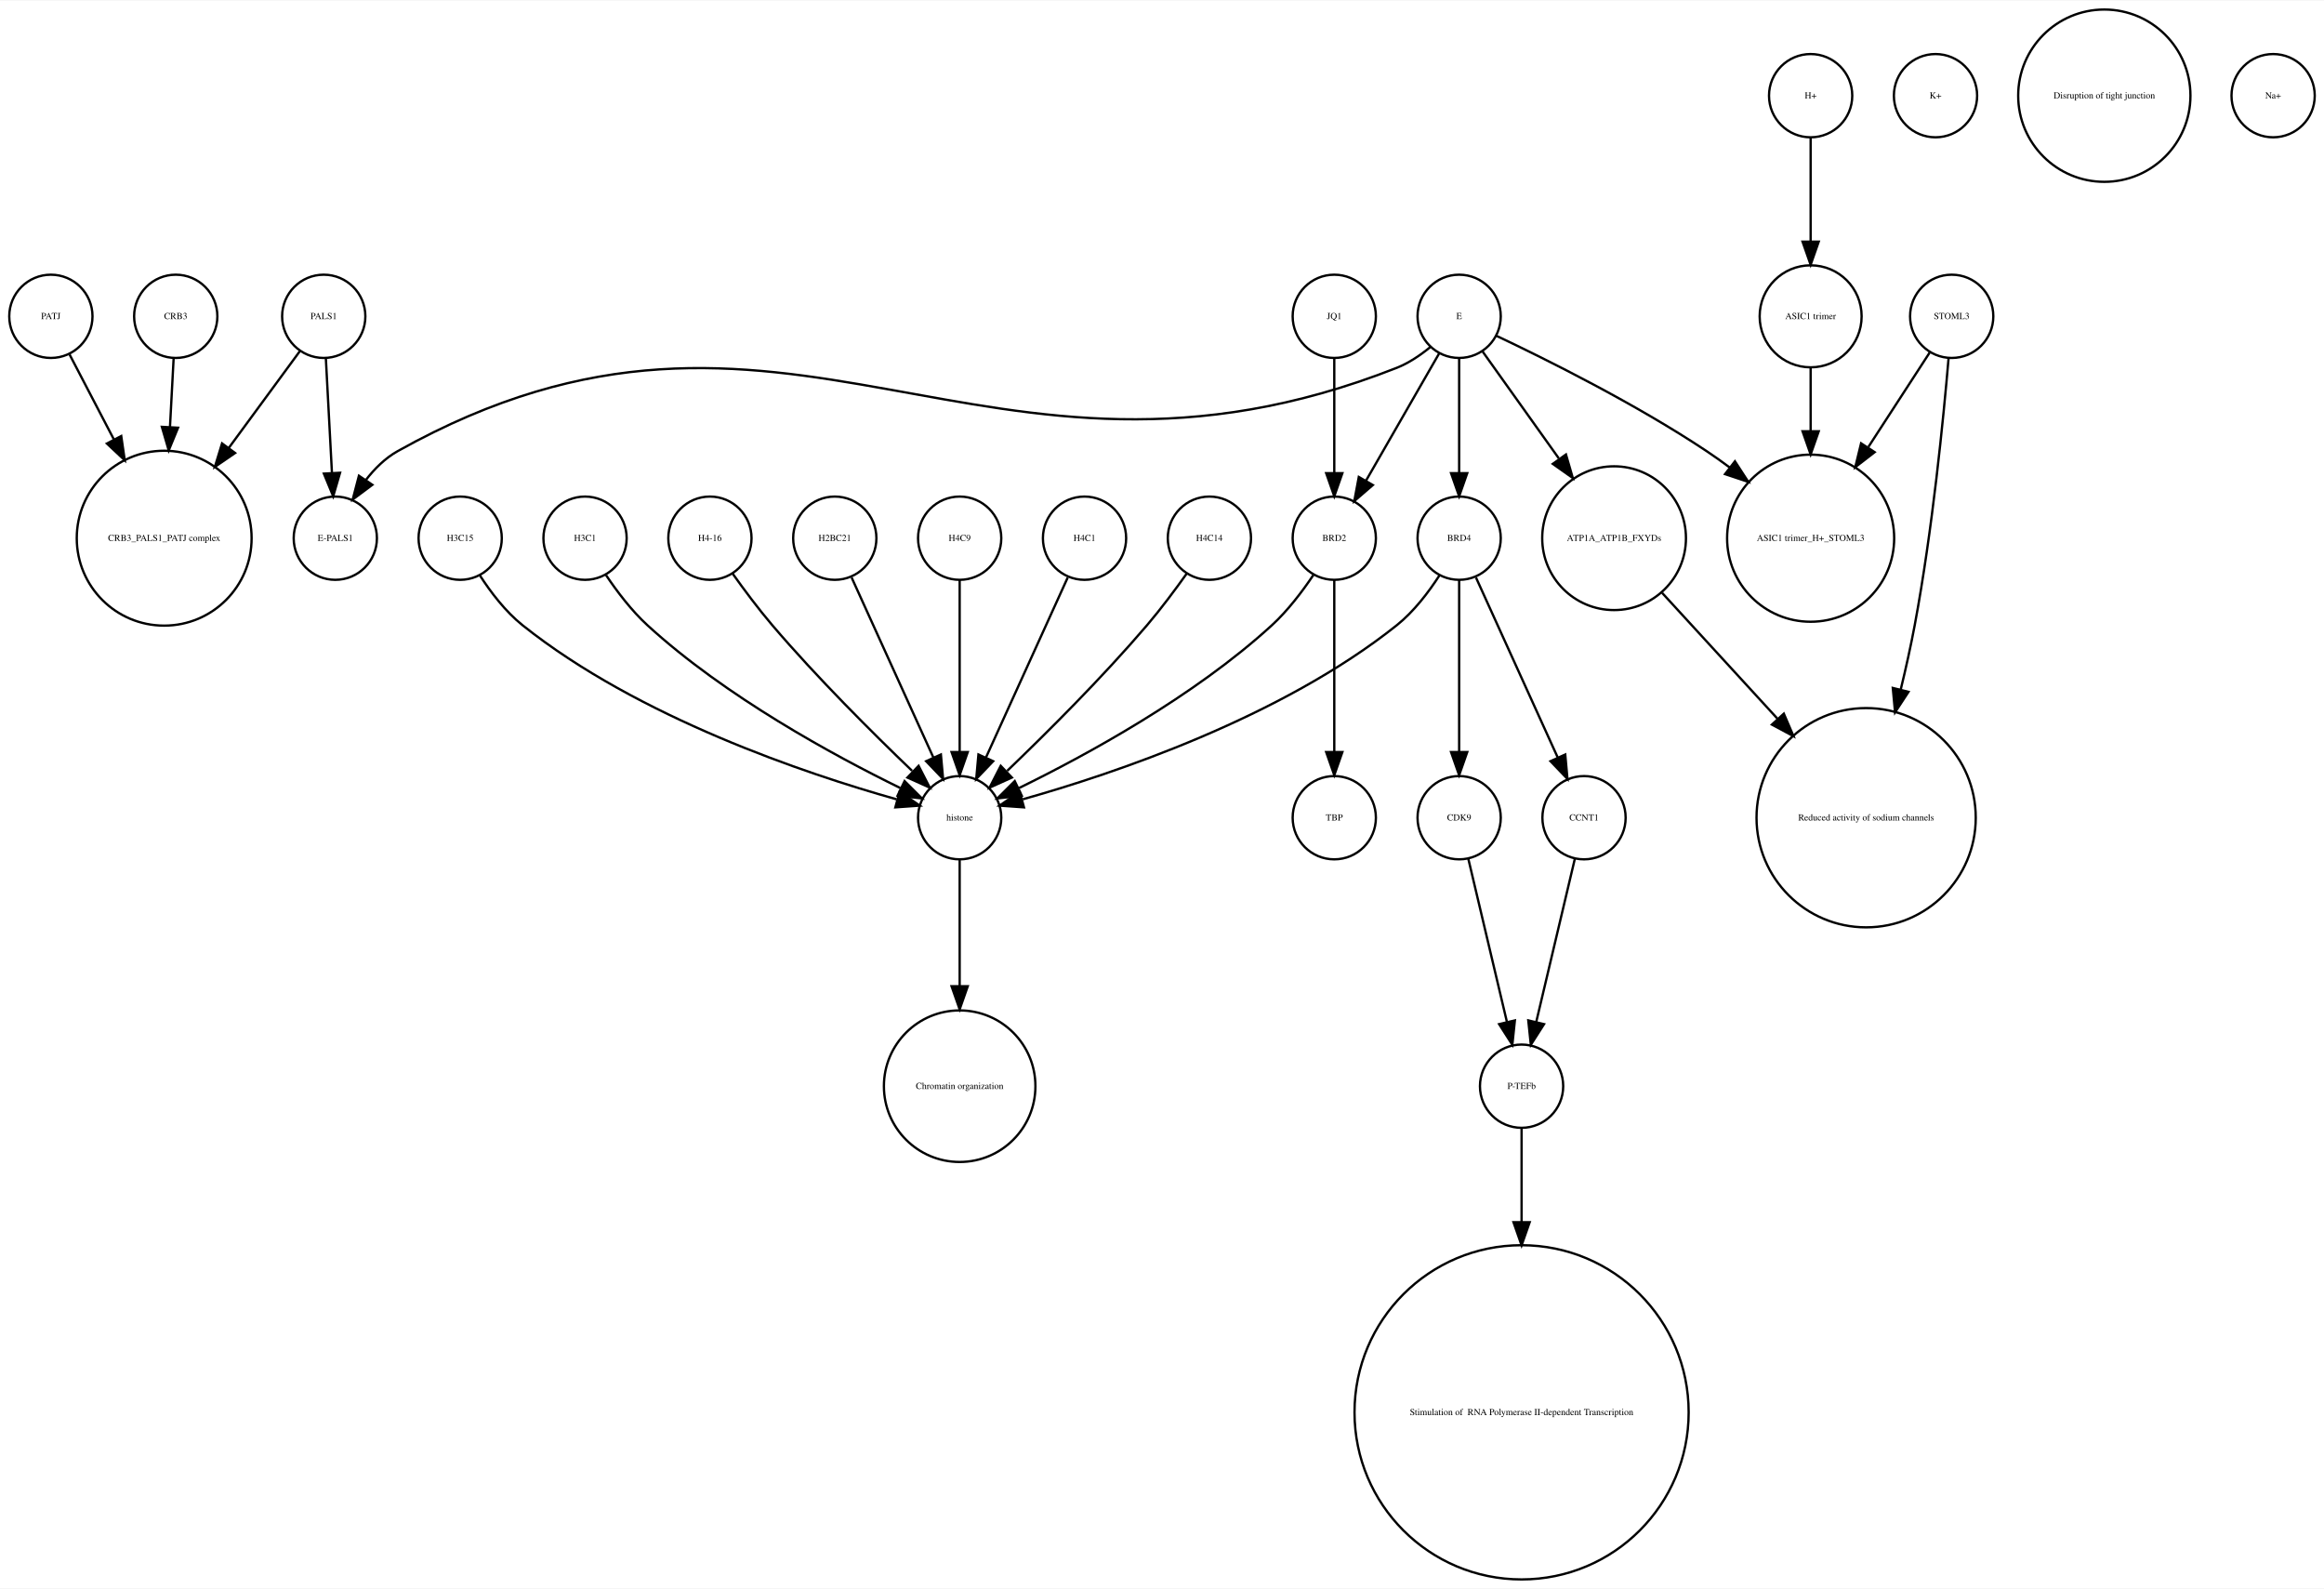
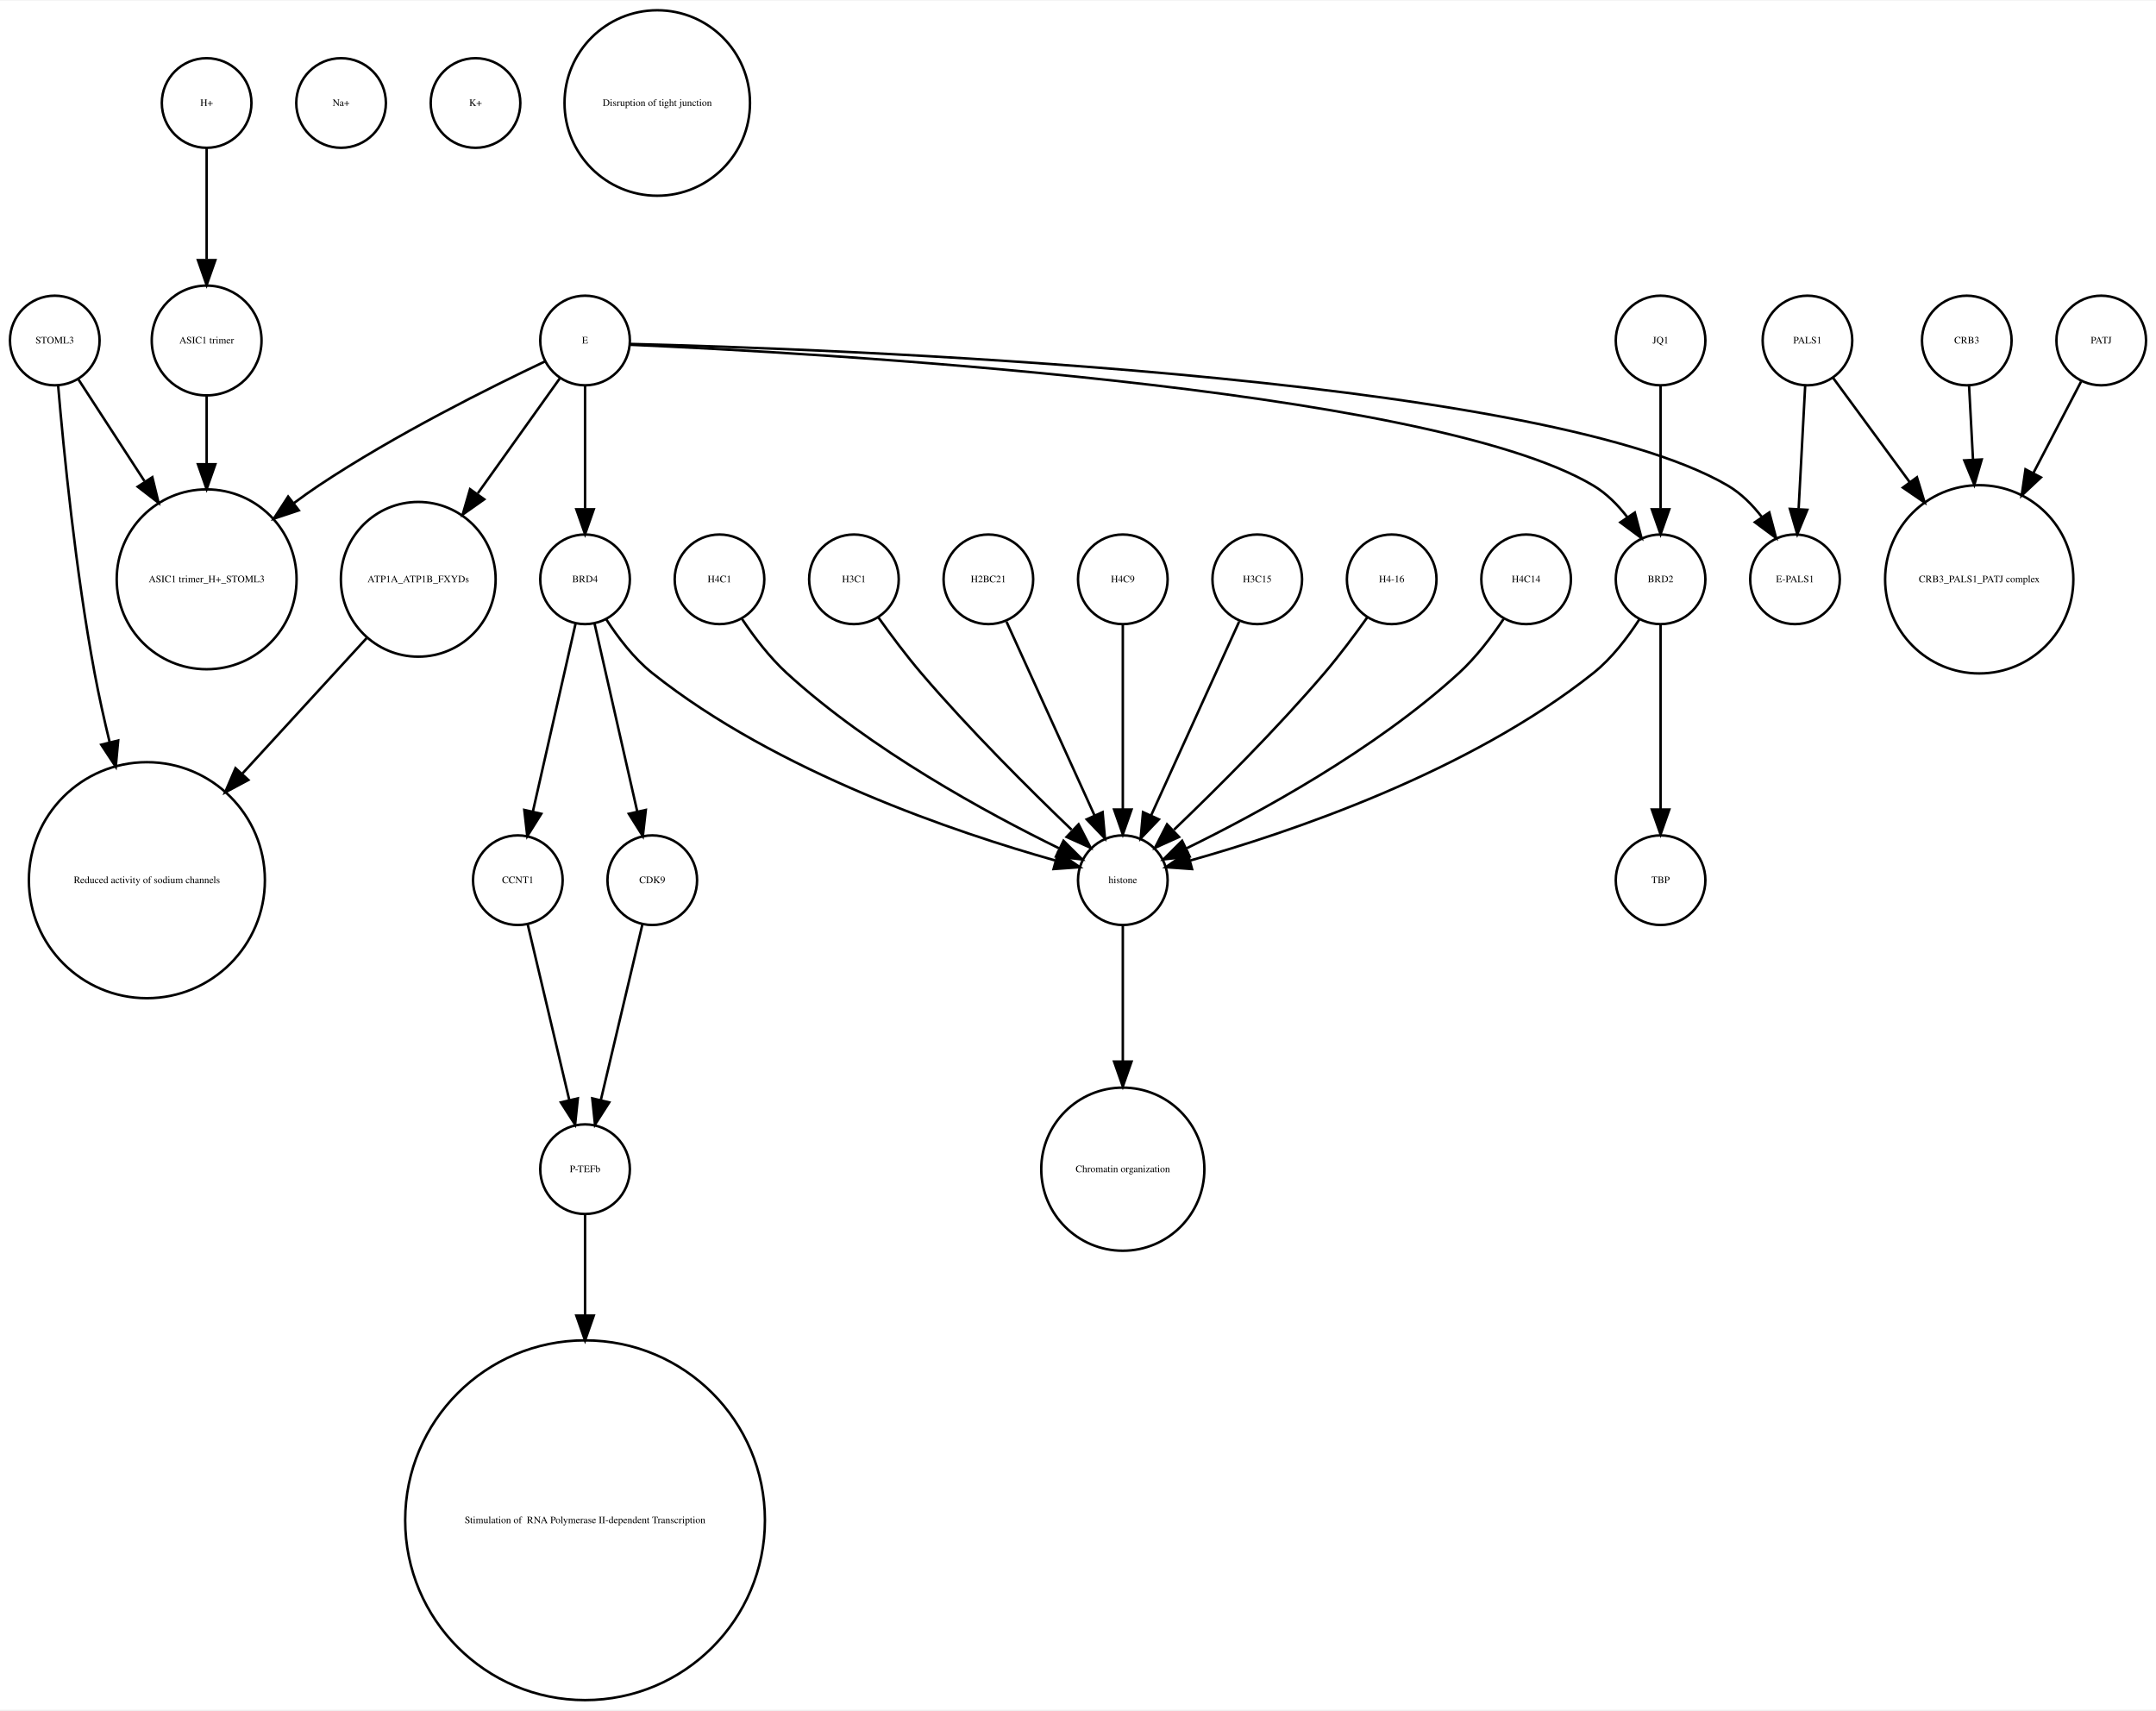
- <svg xmlns="http://www.w3.org/2000/svg" width="1005pt" height="687pt" viewBox="0.00 0.00 1005.00 686.51">
+ <svg xmlns="http://www.w3.org/2000/svg" width="866pt" height="687pt" viewBox="0.00 0.00 866.00 686.51">
  <g id="graph0" class="graph" transform="scale(1 1) rotate(0) translate(4 682.51)">
-     <polygon fill="white" stroke="none" points="-4,4 -4,-682.51 1001,-682.51 1001,4 -4,4" />
+     <polygon fill="white" stroke="none" points="-4,4 -4,-682.51 862,-682.51 862,4 -4,4" />
    <g id="node1" class="node">
-       <ellipse fill="none" stroke="black" cx="67" cy="-450.063" rx="37.807" ry="37.807" />
-       <text text-anchor="middle" x="67" y="-448.863" font-family="Times,serif" font-size="4.00">CRB3_PALS1_PATJ complex</text>
+       <ellipse fill="none" stroke="black" cx="79" cy="-450.063" rx="36.125" ry="36.125" />
+       <text text-anchor="middle" x="79" y="-448.863" font-family="Times,serif" font-size="4.00">ASIC1 trimer_H+_STOML3</text>
    </g>
    <g id="node2" class="node">
-       <ellipse fill="none" stroke="black" cx="627" cy="-450.063" rx="18" ry="18" />
-       <text text-anchor="middle" x="627" y="-448.863" font-family="Times,serif" font-size="4.00">BRD4</text>
+       <ellipse fill="none" stroke="black" cx="18" cy="-545.99" rx="18" ry="18" />
+       <text text-anchor="middle" x="18" y="-544.79" font-family="Times,serif" font-size="4.00">STOML3</text>
+     </g>
+     <g id="edge2" class="edge">
+       <path fill="none" stroke="black" d="M27.531,-530.314C34.635,-519.376 44.68,-503.908 54.013,-489.538" />
+       <polygon fill="black" stroke="black" points="57.188,-491.075 59.699,-480.782 51.317,-487.262 57.188,-491.075" />
+     </g>
+     <g id="node29" class="node">
+       <ellipse fill="none" stroke="black" cx="55" cy="-329.21" rx="47.4" ry="47.4" />
+       <text text-anchor="middle" x="55" y="-328.01" font-family="Times,serif" font-size="4.00">Reduced activity of sodium channels</text>
+     </g>
+     <g id="edge1" class="edge">
+       <path fill="none" stroke="black" d="M19.362,-527.719C21.529,-502.31 26.319,-453.429 34,-412.409 35.692,-403.372 37.808,-393.855 40.04,-384.629" />
+       <polygon fill="black" stroke="black" points="43.475,-385.318 42.492,-374.769 36.682,-383.628 43.475,-385.318" />
    </g>
    <g id="node3" class="node">
-       <ellipse fill="none" stroke="black" cx="627" cy="-329.21" rx="18" ry="18" />
-       <text text-anchor="middle" x="627" y="-328.01" font-family="Times,serif" font-size="4.00">CDK9</text>
-     </g>
-     <g id="edge2" class="edge">
-       <path fill="none" stroke="black" d="M627,-432.034C627,-412.64 627,-380.675 627,-357.731" />
-       <polygon fill="black" stroke="black" points="630.5,-357.594 627,-347.594 623.5,-357.594 630.5,-357.594" />
+       <ellipse fill="none" stroke="black" cx="285" cy="-450.063" rx="18" ry="18" />
+       <text text-anchor="middle" x="285" y="-448.863" font-family="Times,serif" font-size="4.00">H4C1</text>
+     </g>
+     <g id="node19" class="node">
+       <ellipse fill="none" stroke="black" cx="447" cy="-329.21" rx="18" ry="18" />
+       <text text-anchor="middle" x="447" y="-328.01" font-family="Times,serif" font-size="4.00">histone</text>
+     </g>
+     <g id="edge3" class="edge">
+       <path fill="none" stroke="black" d="M294.083,-434.084C298.848,-426.987 305.122,-418.708 312,-412.409 345.672,-381.576 392.601,-356.1 421.331,-342.042" />
+       <polygon fill="black" stroke="black" points="423.18,-345.037 430.682,-337.555 420.152,-338.725 423.18,-345.037" />
+     </g>
+     <g id="node4" class="node">
+       <ellipse fill="none" stroke="black" cx="204" cy="-329.21" rx="18" ry="18" />
+       <text text-anchor="middle" x="204" y="-328.01" font-family="Times,serif" font-size="4.00">CCNT1</text>
+     </g>
+     <g id="node20" class="node">
+       <ellipse fill="none" stroke="black" cx="231" cy="-213.13" rx="18" ry="18" />
+       <text text-anchor="middle" x="231" y="-211.93" font-family="Times,serif" font-size="4.00">P-TEFb</text>
+     </g>
+     <g id="edge4" class="edge">
+       <path fill="none" stroke="black" d="M207.984,-311.377C212.371,-292.842 219.486,-262.781 224.645,-240.983" />
+       <polygon fill="black" stroke="black" points="228.102,-241.569 227,-231.032 221.291,-239.957 228.102,-241.569" />
+     </g>
+     <g id="node5" class="node">
+       <ellipse fill="none" stroke="black" cx="231" cy="-450.063" rx="18" ry="18" />
+       <text text-anchor="middle" x="231" y="-448.863" font-family="Times,serif" font-size="4.00">BRD4</text>
+     </g>
+     <g id="edge7" class="edge">
+       <path fill="none" stroke="black" d="M227.189,-432.286C222.726,-412.643 215.279,-379.859 210.03,-356.754" />
+       <polygon fill="black" stroke="black" points="213.42,-355.878 207.792,-346.901 206.594,-357.428 213.42,-355.878" />
+     </g>
+     <g id="edge5" class="edge">
+       <path fill="none" stroke="black" d="M239.485,-434.026C244.188,-426.745 250.584,-418.322 258,-412.409 308.124,-372.447 380.656,-348.16 419.684,-337.181" />
+       <polygon fill="black" stroke="black" points="421.03,-340.442 429.757,-334.435 419.189,-333.688 421.03,-340.442" />
    </g>
    <g id="node25" class="node">
-       <ellipse fill="none" stroke="black" cx="681" cy="-329.21" rx="18" ry="18" />
-       <text text-anchor="middle" x="681" y="-328.01" font-family="Times,serif" font-size="4.00">CCNT1</text>
-     </g>
-     <g id="edge3" class="edge">
-       <path fill="none" stroke="black" d="M634.283,-433.034C643.351,-413.075 658.944,-378.754 669.601,-355.299" />
-       <polygon fill="black" stroke="black" points="672.883,-356.537 673.833,-345.985 666.51,-353.642 672.883,-356.537" />
+       <ellipse fill="none" stroke="black" cx="258" cy="-329.21" rx="18" ry="18" />
+       <text text-anchor="middle" x="258" y="-328.01" font-family="Times,serif" font-size="4.00">CDK9</text>
+     </g>
+     <g id="edge6" class="edge">
+       <path fill="none" stroke="black" d="M234.811,-432.286C239.274,-412.643 246.721,-379.859 251.97,-356.754" />
+       <polygon fill="black" stroke="black" points="255.406,-357.428 254.208,-346.901 248.58,-355.878 255.406,-357.428" />
+     </g>
+     <g id="node6" class="node">
+       <ellipse fill="none" stroke="black" cx="339" cy="-450.063" rx="18" ry="18" />
+       <text text-anchor="middle" x="339" y="-448.863" font-family="Times,serif" font-size="4.00">H3C1</text>
+     </g>
+     <g id="edge8" class="edge">
+       <path fill="none" stroke="black" d="M348.801,-434.777C353.736,-427.845 359.946,-419.504 366,-412.409 385.336,-389.752 409.532,-365.688 426.422,-349.492" />
+       <polygon fill="black" stroke="black" points="429.24,-351.643 434.073,-342.215 424.415,-346.571 429.24,-351.643" />
+     </g>
+     <g id="node7" class="node">
+       <ellipse fill="none" stroke="black" cx="663" cy="-450.063" rx="18" ry="18" />
+       <text text-anchor="middle" x="663" y="-448.863" font-family="Times,serif" font-size="4.00">BRD2</text>
+     </g>
+     <g id="edge9" class="edge">
+       <path fill="none" stroke="black" d="M654.515,-434.026C649.812,-426.745 643.416,-418.322 636,-412.409 585.876,-372.447 513.344,-348.16 474.316,-337.181" />
+       <polygon fill="black" stroke="black" points="474.811,-333.688 464.243,-334.435 472.97,-340.442 474.811,-333.688" />
+     </g>
+     <g id="node21" class="node">
+       <ellipse fill="none" stroke="black" cx="663" cy="-329.21" rx="18" ry="18" />
+       <text text-anchor="middle" x="663" y="-328.01" font-family="Times,serif" font-size="4.00">TBP</text>
+     </g>
+     <g id="edge10" class="edge">
+       <path fill="none" stroke="black" d="M663,-432.034C663,-412.64 663,-380.675 663,-357.731" />
+       <polygon fill="black" stroke="black" points="666.5,-357.594 663,-347.594 659.5,-357.594 666.5,-357.594" />
+     </g>
+     <g id="node8" class="node">
+       <ellipse fill="none" stroke="black" cx="133" cy="-641.387" rx="18" ry="18" />
+       <text text-anchor="middle" x="133" y="-640.187" font-family="Times,serif" font-size="4.00">Na+</text>
+     </g>
+     <g id="node9" class="node">
+       <ellipse fill="none" stroke="black" cx="447" cy="-213.13" rx="32.761" ry="32.761" />
+       <text text-anchor="middle" x="447" y="-211.93" font-family="Times,serif" font-size="4.00">Chromatin organization</text>
+     </g>
+     <g id="node10" class="node">
+       <ellipse fill="none" stroke="black" cx="393" cy="-450.063" rx="18" ry="18" />
+       <text text-anchor="middle" x="393" y="-448.863" font-family="Times,serif" font-size="4.00">H2BC21</text>
+     </g>
+     <g id="edge11" class="edge">
+       <path fill="none" stroke="black" d="M400.283,-433.034C409.351,-413.075 424.944,-378.754 435.601,-355.299" />
+       <polygon fill="black" stroke="black" points="438.883,-356.537 439.833,-345.985 432.51,-353.642 438.883,-356.537" />
+     </g>
+     <g id="node11" class="node">
+       <ellipse fill="none" stroke="black" cx="231" cy="-72.125" rx="72.25" ry="72.25" />
+       <text text-anchor="middle" x="231" y="-70.925" font-family="Times,serif" font-size="4.00"> Stimulation of  RNA Polymerase II-dependent Transcription </text>
+     </g>
+     <g id="node12" class="node">
+       <ellipse fill="none" stroke="black" cx="447" cy="-450.063" rx="18" ry="18" />
+       <text text-anchor="middle" x="447" y="-448.863" font-family="Times,serif" font-size="4.00">H4C9</text>
+     </g>
+     <g id="edge12" class="edge">
+       <path fill="none" stroke="black" d="M447,-432.034C447,-412.64 447,-380.675 447,-357.731" />
+       <polygon fill="black" stroke="black" points="450.5,-357.594 447,-347.594 443.5,-357.594 450.5,-357.594" />
+     </g>
+     <g id="node13" class="node">
+       <ellipse fill="none" stroke="black" cx="187" cy="-641.387" rx="18" ry="18" />
+       <text text-anchor="middle" x="187" y="-640.187" font-family="Times,serif" font-size="4.00">K+</text>
+     </g>
+     <g id="node14" class="node">
+       <ellipse fill="none" stroke="black" cx="840" cy="-545.99" rx="18" ry="18" />
+       <text text-anchor="middle" x="840" y="-544.79" font-family="Times,serif" font-size="4.00">PATJ</text>
+     </g>
+     <g id="node28" class="node">
+       <ellipse fill="none" stroke="black" cx="791" cy="-450.063" rx="37.807" ry="37.807" />
+       <text text-anchor="middle" x="791" y="-448.863" font-family="Times,serif" font-size="4.00">CRB3_PALS1_PATJ complex</text>
+     </g>
+     <g id="edge13" class="edge">
+       <path fill="none" stroke="black" d="M831.909,-529.48C826.652,-519.404 819.531,-505.753 812.703,-492.665" />
+       <polygon fill="black" stroke="black" points="815.778,-490.992 808.05,-483.745 809.572,-494.23 815.778,-490.992" />
+     </g>
+     <g id="node15" class="node">
+       <ellipse fill="none" stroke="black" cx="164" cy="-450.063" rx="31.08" ry="31.08" />
+       <text text-anchor="middle" x="164" y="-448.863" font-family="Times,serif" font-size="4.00">ATP1A_ATP1B_FXYDs</text>
+     </g>
+     <g id="edge14" class="edge">
+       <path fill="none" stroke="black" d="M143.241,-426.428C129.189,-411.105 110.203,-390.403 93.442,-372.127" />
+       <polygon fill="black" stroke="black" points="95.754,-369.469 86.415,-364.465 90.595,-374.201 95.754,-369.469" />
+     </g>
+     <g id="node16" class="node">
+       <ellipse fill="none" stroke="black" cx="501" cy="-450.063" rx="18" ry="18" />
+       <text text-anchor="middle" x="501" y="-448.863" font-family="Times,serif" font-size="4.00">H3C15</text>
+     </g>
+     <g id="edge15" class="edge">
+       <path fill="none" stroke="black" d="M493.717,-433.034C484.649,-413.075 469.056,-378.754 458.399,-355.299" />
+       <polygon fill="black" stroke="black" points="461.49,-353.642 454.167,-345.985 455.117,-356.537 461.49,-353.642" />
+     </g>
+     <g id="node17" class="node">
+       <ellipse fill="none" stroke="black" cx="260" cy="-641.387" rx="37.247" ry="37.247" />
+       <text text-anchor="middle" x="260" y="-640.187" font-family="Times,serif" font-size="4.00">Disruption of tight junction</text>
+     </g>
+     <g id="node18" class="node">
+       <ellipse fill="none" stroke="black" cx="555" cy="-450.063" rx="18" ry="18" />
+       <text text-anchor="middle" x="555" y="-448.863" font-family="Times,serif" font-size="4.00">H4-16</text>
+     </g>
+     <g id="edge16" class="edge">
+       <path fill="none" stroke="black" d="M545.199,-434.777C540.264,-427.845 534.054,-419.504 528,-412.409 508.664,-389.752 484.468,-365.688 467.578,-349.492" />
+       <polygon fill="black" stroke="black" points="469.585,-346.571 459.927,-342.215 464.76,-351.643 469.585,-346.571" />
+     </g>
+     <g id="edge17" class="edge">
+       <path fill="none" stroke="black" d="M447,-310.884C447,-296.474 447,-275.35 447,-256.514" />
+       <polygon fill="black" stroke="black" points="450.5,-256.342 447,-246.342 443.5,-256.342 450.5,-256.342" />
+     </g>
+     <g id="edge18" class="edge">
+       <path fill="none" stroke="black" d="M231,-195.085C231,-184.44 231,-169.87 231,-154.501" />
+       <polygon fill="black" stroke="black" points="234.5,-154.32 231,-144.32 227.5,-154.32 234.5,-154.32" />
+     </g>
+     <g id="node22" class="node">
+       <ellipse fill="none" stroke="black" cx="663" cy="-545.99" rx="18" ry="18" />
+       <text text-anchor="middle" x="663" y="-544.79" font-family="Times,serif" font-size="4.00">JQ1</text>
+     </g>
+     <g id="edge19" class="edge">
+       <path fill="none" stroke="black" d="M663,-527.762C663,-513.993 663,-494.429 663,-478.507" />
+       <polygon fill="black" stroke="black" points="666.5,-478.181 663,-468.181 659.5,-478.181 666.5,-478.181" />
+     </g>
+     <g id="node23" class="node">
+       <ellipse fill="none" stroke="black" cx="79" cy="-641.387" rx="18" ry="18" />
+       <text text-anchor="middle" x="79" y="-640.187" font-family="Times,serif" font-size="4.00">H+</text>
+     </g>
+     <g id="node24" class="node">
+       <ellipse fill="none" stroke="black" cx="79" cy="-545.99" rx="22.05" ry="22.05" />
+       <text text-anchor="middle" x="79" y="-544.79" font-family="Times,serif" font-size="4.00">ASIC1 trimer</text>
+     </g>
+     <g id="edge20" class="edge">
+       <path fill="none" stroke="black" d="M79,-623.257C79,-610.798 79,-593.57 79,-578.639" />
+       <polygon fill="black" stroke="black" points="82.5,-578.275 79,-568.275 75.5,-578.275 82.5,-578.275" />
+     </g>
+     <g id="edge21" class="edge">
+       <path fill="none" stroke="black" d="M79,-523.677C79,-515.568 79,-505.988 79,-496.491" />
+       <polygon fill="black" stroke="black" points="82.5,-496.293 79,-486.293 75.5,-496.293 82.5,-496.293" />
+     </g>
+     <g id="edge22" class="edge">
+       <path fill="none" stroke="black" d="M254.016,-311.377C249.629,-292.842 242.514,-262.781 237.355,-240.983" />
+       <polygon fill="black" stroke="black" points="240.709,-239.957 235,-231.032 233.898,-241.569 240.709,-239.957" />
+     </g>
+     <g id="node26" class="node">
+       <ellipse fill="none" stroke="black" cx="231" cy="-545.99" rx="18" ry="18" />
+       <text text-anchor="middle" x="231" y="-544.79" font-family="Times,serif" font-size="4.00">E</text>
+     </g>
+     <g id="edge24" class="edge">
+       <path fill="none" stroke="black" d="M214.86,-537.555C193.422,-527.414 154.69,-508.154 124,-487.716 120.698,-485.517 117.347,-483.128 114.04,-480.658" />
+       <polygon fill="black" stroke="black" points="116.018,-477.763 105.965,-474.417 111.737,-483.302 116.018,-477.763" />
+     </g>
+     <g id="edge25" class="edge">
+       <path fill="none" stroke="black" d="M231,-527.762C231,-513.993 231,-494.429 231,-478.507" />
+       <polygon fill="black" stroke="black" points="234.5,-478.181 231,-468.181 227.5,-478.181 234.5,-478.181" />
+     </g>
+     <g id="edge23" class="edge">
+       <path fill="none" stroke="black" d="M249.27,-544.266C319.173,-541.214 569.082,-527.665 636,-487.716 641.304,-484.55 645.886,-479.901 649.692,-474.969" />
+       <polygon fill="black" stroke="black" points="652.642,-476.856 655.357,-466.615 646.848,-472.927 652.642,-476.856" />
+     </g>
+     <g id="edge27" class="edge">
+       <path fill="none" stroke="black" d="M220.824,-530.725C212.114,-518.514 199.227,-500.448 187.927,-484.606" />
+       <polygon fill="black" stroke="black" points="190.505,-482.194 181.849,-476.085 184.807,-486.259 190.505,-482.194" />
    </g>
    <g id="node32" class="node">
-       <ellipse fill="none" stroke="black" cx="411" cy="-329.21" rx="18" ry="18" />
-       <text text-anchor="middle" x="411" y="-328.01" font-family="Times,serif" font-size="4.00">histone</text>
-     </g>
-     <g id="edge1" class="edge">
-       <path fill="none" stroke="black" d="M618.515,-434.026C613.812,-426.745 607.416,-418.322 600,-412.409 549.876,-372.447 477.344,-348.16 438.316,-337.181" />
-       <polygon fill="black" stroke="black" points="438.811,-333.688 428.243,-334.435 436.97,-340.442 438.811,-333.688" />
-     </g>
-     <g id="node26" class="node">
-       <ellipse fill="none" stroke="black" cx="654" cy="-213.13" rx="18" ry="18" />
-       <text text-anchor="middle" x="654" y="-211.93" font-family="Times,serif" font-size="4.00">P-TEFb</text>
-     </g>
-     <g id="edge4" class="edge">
-       <path fill="none" stroke="black" d="M630.984,-311.377C635.371,-292.842 642.486,-262.781 647.645,-240.983" />
-       <polygon fill="black" stroke="black" points="651.102,-241.569 650,-231.032 644.291,-239.957 651.102,-241.569" />
-     </g>
-     <g id="node4" class="node">
-       <ellipse fill="none" stroke="black" cx="573" cy="-329.21" rx="18" ry="18" />
-       <text text-anchor="middle" x="573" y="-328.01" font-family="Times,serif" font-size="4.00">TBP</text>
-     </g>
-     <g id="node5" class="node">
-       <ellipse fill="none" stroke="black" cx="627" cy="-545.99" rx="18" ry="18" />
-       <text text-anchor="middle" x="627" y="-544.79" font-family="Times,serif" font-size="4.00">E</text>
-     </g>
-     <g id="edge7" class="edge">
-       <path fill="none" stroke="black" d="M627,-527.762C627,-513.993 627,-494.429 627,-478.507" />
-       <polygon fill="black" stroke="black" points="630.5,-478.181 627,-468.181 623.5,-478.181 630.5,-478.181" />
-     </g>
-     <g id="node9" class="node">
-       <ellipse fill="none" stroke="black" cx="694" cy="-450.063" rx="31.08" ry="31.08" />
-       <text text-anchor="middle" x="694" y="-448.863" font-family="Times,serif" font-size="4.00">ATP1A_ATP1B_FXYDs</text>
-     </g>
-     <g id="edge6" class="edge">
-       <path fill="none" stroke="black" d="M637.176,-530.725C645.886,-518.514 658.773,-500.448 670.073,-484.606" />
-       <polygon fill="black" stroke="black" points="673.193,-486.259 676.151,-476.085 667.495,-482.194 673.193,-486.259" />
-     </g>
-     <g id="node11" class="node">
-       <ellipse fill="none" stroke="black" cx="573" cy="-450.063" rx="18" ry="18" />
-       <text text-anchor="middle" x="573" y="-448.863" font-family="Times,serif" font-size="4.00">BRD2</text>
-     </g>
-     <g id="edge9" class="edge">
-       <path fill="none" stroke="black" d="M618.324,-529.899C609.822,-515.11 596.729,-492.337 586.797,-475.062" />
-       <polygon fill="black" stroke="black" points="589.673,-473.041 581.655,-466.117 583.604,-476.53 589.673,-473.041" />
-     </g>
-     <g id="node13" class="node">
-       <ellipse fill="none" stroke="black" cx="779" cy="-450.063" rx="36.125" ry="36.125" />
-       <text text-anchor="middle" x="779" y="-448.863" font-family="Times,serif" font-size="4.00">ASIC1 trimer_H+_STOML3</text>
-     </g>
-     <g id="edge5" class="edge">
-       <path fill="none" stroke="black" d="M643.14,-537.555C664.578,-527.414 703.31,-508.154 734,-487.716 737.302,-485.517 740.653,-483.128 743.96,-480.658" />
-       <polygon fill="black" stroke="black" points="746.263,-483.302 752.035,-474.417 741.982,-477.763 746.263,-483.302" />
-     </g>
-     <g id="node29" class="node">
-       <ellipse fill="none" stroke="black" cx="141" cy="-450.063" rx="18" ry="18" />
-       <text text-anchor="middle" x="141" y="-448.863" font-family="Times,serif" font-size="4.00">E-PALS1</text>
-     </g>
-     <g id="edge8" class="edge">
-       <path fill="none" stroke="black" d="M614.518,-532.685C610.246,-529.187 605.219,-525.772 600,-523.716 420.74,-453.106 336.192,-581.691 168,-487.716 162.608,-484.703 157.991,-480.114 154.179,-475.191" />
-       <polygon fill="black" stroke="black" points="157.022,-473.146 148.53,-466.811 151.218,-477.06 157.022,-473.146" />
-     </g>
-     <g id="node6" class="node">
-       <ellipse fill="none" stroke="black" cx="195" cy="-450.063" rx="18" ry="18" />
-       <text text-anchor="middle" x="195" y="-448.863" font-family="Times,serif" font-size="4.00">H3C15</text>
-     </g>
-     <g id="edge10" class="edge">
-       <path fill="none" stroke="black" d="M203.485,-434.026C208.188,-426.745 214.584,-418.322 222,-412.409 272.124,-372.447 344.656,-348.16 383.684,-337.181" />
-       <polygon fill="black" stroke="black" points="385.03,-340.442 393.757,-334.435 383.189,-333.688 385.03,-340.442" />
-     </g>
-     <g id="node7" class="node">
-       <ellipse fill="none" stroke="black" cx="833" cy="-641.387" rx="18" ry="18" />
-       <text text-anchor="middle" x="833" y="-640.187" font-family="Times,serif" font-size="4.00">K+</text>
-     </g>
-     <g id="node8" class="node">
-       <ellipse fill="none" stroke="black" cx="906" cy="-641.387" rx="37.247" ry="37.247" />
-       <text text-anchor="middle" x="906" y="-640.187" font-family="Times,serif" font-size="4.00">Disruption of tight junction</text>
-     </g>
-     <g id="node28" class="node">
-       <ellipse fill="none" stroke="black" cx="803" cy="-329.21" rx="47.4" ry="47.4" />
-       <text text-anchor="middle" x="803" y="-328.01" font-family="Times,serif" font-size="4.00">Reduced activity of sodium channels</text>
-     </g>
-     <g id="edge11" class="edge">
-       <path fill="none" stroke="black" d="M714.759,-426.428C728.811,-411.105 747.797,-390.403 764.558,-372.127" />
-       <polygon fill="black" stroke="black" points="767.405,-374.201 771.585,-364.465 762.246,-369.469 767.405,-374.201" />
-     </g>
-     <g id="node10" class="node">
-       <ellipse fill="none" stroke="black" cx="840" cy="-545.99" rx="18" ry="18" />
-       <text text-anchor="middle" x="840" y="-544.79" font-family="Times,serif" font-size="4.00">STOML3</text>
-     </g>
-     <g id="edge12" class="edge">
-       <path fill="none" stroke="black" d="M830.469,-530.314C823.365,-519.376 813.32,-503.908 803.987,-489.538" />
-       <polygon fill="black" stroke="black" points="806.683,-487.262 798.301,-480.782 800.812,-491.075 806.683,-487.262" />
-     </g>
-     <g id="edge13" class="edge">
-       <path fill="none" stroke="black" d="M838.638,-527.719C836.471,-502.31 831.681,-453.429 824,-412.409 822.308,-403.372 820.192,-393.855 817.96,-384.629" />
-       <polygon fill="black" stroke="black" points="821.318,-383.628 815.507,-374.769 814.525,-385.318 821.318,-383.628" />
-     </g>
-     <g id="edge14" class="edge">
-       <path fill="none" stroke="black" d="M573,-432.034C573,-412.64 573,-380.675 573,-357.731" />
-       <polygon fill="black" stroke="black" points="576.5,-357.594 573,-347.594 569.5,-357.594 576.5,-357.594" />
-     </g>
-     <g id="edge15" class="edge">
-       <path fill="none" stroke="black" d="M563.917,-434.084C559.152,-426.987 552.878,-418.708 546,-412.409 512.328,-381.576 465.399,-356.1 436.669,-342.042" />
-       <polygon fill="black" stroke="black" points="437.848,-338.725 427.318,-337.555 434.82,-345.037 437.848,-338.725" />
-     </g>
-     <g id="node12" class="node">
-       <ellipse fill="none" stroke="black" cx="654" cy="-72.125" rx="72.25" ry="72.25" />
-       <text text-anchor="middle" x="654" y="-70.925" font-family="Times,serif" font-size="4.00"> Stimulation of  RNA Polymerase II-dependent Transcription </text>
-     </g>
-     <g id="node14" class="node">
-       <ellipse fill="none" stroke="black" cx="249" cy="-450.063" rx="18" ry="18" />
-       <text text-anchor="middle" x="249" y="-448.863" font-family="Times,serif" font-size="4.00">H3C1</text>
-     </g>
-     <g id="edge16" class="edge">
-       <path fill="none" stroke="black" d="M258.083,-434.084C262.848,-426.987 269.122,-418.708 276,-412.409 309.672,-381.576 356.601,-356.1 385.331,-342.042" />
-       <polygon fill="black" stroke="black" points="387.18,-345.037 394.682,-337.555 384.152,-338.725 387.18,-345.037" />
-     </g>
-     <g id="node15" class="node">
-       <ellipse fill="none" stroke="black" cx="72" cy="-545.99" rx="18" ry="18" />
-       <text text-anchor="middle" x="72" y="-544.79" font-family="Times,serif" font-size="4.00">CRB3</text>
-     </g>
-     <g id="edge17" class="edge">
-       <path fill="none" stroke="black" d="M71.083,-527.762C70.634,-519.334 70.07,-508.735 69.505,-498.13" />
-       <polygon fill="black" stroke="black" points="72.995,-497.829 68.968,-488.03 66.004,-498.202 72.995,-497.829" />
-     </g>
-     <g id="node16" class="node">
-       <ellipse fill="none" stroke="black" cx="779" cy="-641.387" rx="18" ry="18" />
-       <text text-anchor="middle" x="779" y="-640.187" font-family="Times,serif" font-size="4.00">H+</text>
-     </g>
-     <g id="node24" class="node">
-       <ellipse fill="none" stroke="black" cx="779" cy="-545.99" rx="22.05" ry="22.05" />
-       <text text-anchor="middle" x="779" y="-544.79" font-family="Times,serif" font-size="4.00">ASIC1 trimer</text>
-     </g>
-     <g id="edge18" class="edge">
-       <path fill="none" stroke="black" d="M779,-623.257C779,-610.798 779,-593.57 779,-578.639" />
-       <polygon fill="black" stroke="black" points="782.5,-578.275 779,-568.275 775.5,-578.275 782.5,-578.275" />
-     </g>
-     <g id="node17" class="node">
-       <ellipse fill="none" stroke="black" cx="979" cy="-641.387" rx="18" ry="18" />
-       <text text-anchor="middle" x="979" y="-640.187" font-family="Times,serif" font-size="4.00">Na+</text>
-     </g>
-     <g id="node18" class="node">
-       <ellipse fill="none" stroke="black" cx="411" cy="-213.13" rx="32.761" ry="32.761" />
-       <text text-anchor="middle" x="411" y="-211.93" font-family="Times,serif" font-size="4.00">Chromatin organization</text>
-     </g>
-     <g id="node19" class="node">
-       <ellipse fill="none" stroke="black" cx="136" cy="-545.99" rx="18" ry="18" />
-       <text text-anchor="middle" x="136" y="-544.79" font-family="Times,serif" font-size="4.00">PALS1</text>
-     </g>
-     <g id="edge20" class="edge">
-       <path fill="none" stroke="black" d="M125.819,-531.131C117.658,-520.022 105.804,-503.886 94.873,-489.005" />
-       <polygon fill="black" stroke="black" points="97.665,-486.894 88.924,-480.907 92.023,-491.038 97.665,-486.894" />
-     </g>
-     <g id="edge19" class="edge">
-       <path fill="none" stroke="black" d="M136.917,-527.762C137.65,-513.993 138.692,-494.429 139.539,-478.507" />
-       <polygon fill="black" stroke="black" points="143.052,-478.353 140.089,-468.181 136.062,-477.981 143.052,-478.353" />
-     </g>
-     <g id="node20" class="node">
-       <ellipse fill="none" stroke="black" cx="303" cy="-450.063" rx="18" ry="18" />
-       <text text-anchor="middle" x="303" y="-448.863" font-family="Times,serif" font-size="4.00">H4-16</text>
-     </g>
-     <g id="edge21" class="edge">
-       <path fill="none" stroke="black" d="M312.801,-434.777C317.736,-427.845 323.946,-419.504 330,-412.409 349.336,-389.752 373.532,-365.688 390.422,-349.492" />
-       <polygon fill="black" stroke="black" points="393.24,-351.643 398.073,-342.215 388.415,-346.571 393.24,-351.643" />
-     </g>
-     <g id="node21" class="node">
-       <ellipse fill="none" stroke="black" cx="573" cy="-545.99" rx="18" ry="18" />
-       <text text-anchor="middle" x="573" y="-544.79" font-family="Times,serif" font-size="4.00">JQ1</text>
-     </g>
-     <g id="edge22" class="edge">
-       <path fill="none" stroke="black" d="M573,-527.762C573,-513.993 573,-494.429 573,-478.507" />
-       <polygon fill="black" stroke="black" points="576.5,-478.181 573,-468.181 569.5,-478.181 576.5,-478.181" />
-     </g>
-     <g id="node22" class="node">
-       <ellipse fill="none" stroke="black" cx="18" cy="-545.99" rx="18" ry="18" />
-       <text text-anchor="middle" x="18" y="-544.79" font-family="Times,serif" font-size="4.00">PATJ</text>
-     </g>
-     <g id="edge23" class="edge">
-       <path fill="none" stroke="black" d="M26.091,-529.48C31.348,-519.404 38.469,-505.753 45.297,-492.665" />
-       <polygon fill="black" stroke="black" points="48.428,-494.23 49.95,-483.745 42.222,-490.992 48.428,-494.23" />
-     </g>
-     <g id="node23" class="node">
-       <ellipse fill="none" stroke="black" cx="357" cy="-450.063" rx="18" ry="18" />
-       <text text-anchor="middle" x="357" y="-448.863" font-family="Times,serif" font-size="4.00">H2BC21</text>
-     </g>
-     <g id="edge24" class="edge">
-       <path fill="none" stroke="black" d="M364.283,-433.034C373.351,-413.075 388.944,-378.754 399.601,-355.299" />
-       <polygon fill="black" stroke="black" points="402.883,-356.537 403.833,-345.985 396.51,-353.642 402.883,-356.537" />
-     </g>
-     <g id="edge25" class="edge">
-       <path fill="none" stroke="black" d="M779,-523.677C779,-515.568 779,-505.988 779,-496.491" />
-       <polygon fill="black" stroke="black" points="782.5,-496.293 779,-486.293 775.5,-496.293 782.5,-496.293" />
+       <ellipse fill="none" stroke="black" cx="717" cy="-450.063" rx="18" ry="18" />
+       <text text-anchor="middle" x="717" y="-448.863" font-family="Times,serif" font-size="4.00">E-PALS1</text>
    </g>
    <g id="edge26" class="edge">
-       <path fill="none" stroke="black" d="M677.016,-311.377C672.629,-292.842 665.514,-262.781 660.355,-240.983" />
-       <polygon fill="black" stroke="black" points="663.709,-239.957 658,-231.032 656.898,-241.569 663.709,-239.957" />
-     </g>
-     <g id="edge27" class="edge">
-       <path fill="none" stroke="black" d="M654,-195.085C654,-184.44 654,-169.87 654,-154.501" />
-       <polygon fill="black" stroke="black" points="657.5,-154.32 654,-144.32 650.5,-154.32 657.5,-154.32" />
+       <path fill="none" stroke="black" d="M249.069,-544.612C324.397,-542.757 613.091,-532.781 690,-487.716 695.33,-484.593 699.922,-479.961 703.729,-475.032" />
+       <polygon fill="black" stroke="black" points="706.682,-476.914 709.39,-466.67 700.886,-472.99 706.682,-476.914" />
    </g>
    <g id="node27" class="node">
-       <ellipse fill="none" stroke="black" cx="411" cy="-450.063" rx="18" ry="18" />
-       <text text-anchor="middle" x="411" y="-448.863" font-family="Times,serif" font-size="4.00">H4C9</text>
+       <ellipse fill="none" stroke="black" cx="722" cy="-545.99" rx="18" ry="18" />
+       <text text-anchor="middle" x="722" y="-544.79" font-family="Times,serif" font-size="4.00">PALS1</text>
    </g>
    <g id="edge28" class="edge">
-       <path fill="none" stroke="black" d="M411,-432.034C411,-412.64 411,-380.675 411,-357.731" />
-       <polygon fill="black" stroke="black" points="414.5,-357.594 411,-347.594 407.5,-357.594 414.5,-357.594" />
+       <path fill="none" stroke="black" d="M732.181,-531.131C740.342,-520.022 752.196,-503.886 763.127,-489.005" />
+       <polygon fill="black" stroke="black" points="765.976,-491.038 769.076,-480.907 760.335,-486.894 765.976,-491.038" />
+     </g>
+     <g id="edge29" class="edge">
+       <path fill="none" stroke="black" d="M721.083,-527.762C720.35,-513.993 719.308,-494.429 718.461,-478.507" />
+       <polygon fill="black" stroke="black" points="721.938,-477.981 717.911,-468.181 714.948,-478.353 721.938,-477.981" />
    </g>
    <g id="node30" class="node">
-       <ellipse fill="none" stroke="black" cx="465" cy="-450.063" rx="18" ry="18" />
-       <text text-anchor="middle" x="465" y="-448.863" font-family="Times,serif" font-size="4.00">H4C1</text>
-     </g>
-     <g id="edge29" class="edge">
-       <path fill="none" stroke="black" d="M457.717,-433.034C448.649,-413.075 433.056,-378.754 422.399,-355.299" />
-       <polygon fill="black" stroke="black" points="425.49,-353.642 418.167,-345.985 419.117,-356.537 425.49,-353.642" />
+       <ellipse fill="none" stroke="black" cx="609" cy="-450.063" rx="18" ry="18" />
+       <text text-anchor="middle" x="609" y="-448.863" font-family="Times,serif" font-size="4.00">H4C14</text>
+     </g>
+     <g id="edge30" class="edge">
+       <path fill="none" stroke="black" d="M599.917,-434.084C595.152,-426.987 588.878,-418.708 582,-412.409 548.328,-381.576 501.399,-356.1 472.669,-342.042" />
+       <polygon fill="black" stroke="black" points="473.848,-338.725 463.318,-337.555 470.82,-345.037 473.848,-338.725" />
    </g>
    <g id="node31" class="node">
-       <ellipse fill="none" stroke="black" cx="519" cy="-450.063" rx="18" ry="18" />
-       <text text-anchor="middle" x="519" y="-448.863" font-family="Times,serif" font-size="4.00">H4C14</text>
-     </g>
-     <g id="edge30" class="edge">
-       <path fill="none" stroke="black" d="M509.199,-434.777C504.264,-427.845 498.054,-419.504 492,-412.409 472.664,-389.752 448.468,-365.688 431.578,-349.492" />
-       <polygon fill="black" stroke="black" points="433.585,-346.571 423.927,-342.215 428.76,-351.643 433.585,-346.571" />
+       <ellipse fill="none" stroke="black" cx="786" cy="-545.99" rx="18" ry="18" />
+       <text text-anchor="middle" x="786" y="-544.79" font-family="Times,serif" font-size="4.00">CRB3</text>
    </g>
    <g id="edge31" class="edge">
-       <path fill="none" stroke="black" d="M411,-310.884C411,-296.474 411,-275.35 411,-256.514" />
-       <polygon fill="black" stroke="black" points="414.5,-256.342 411,-246.342 407.5,-256.342 414.5,-256.342" />
+       <path fill="none" stroke="black" d="M786.917,-527.762C787.366,-519.334 787.93,-508.735 788.495,-498.13" />
+       <polygon fill="black" stroke="black" points="791.996,-498.202 789.032,-488.03 785.005,-497.829 791.996,-498.202" />
    </g>
  </g>
</svg>
